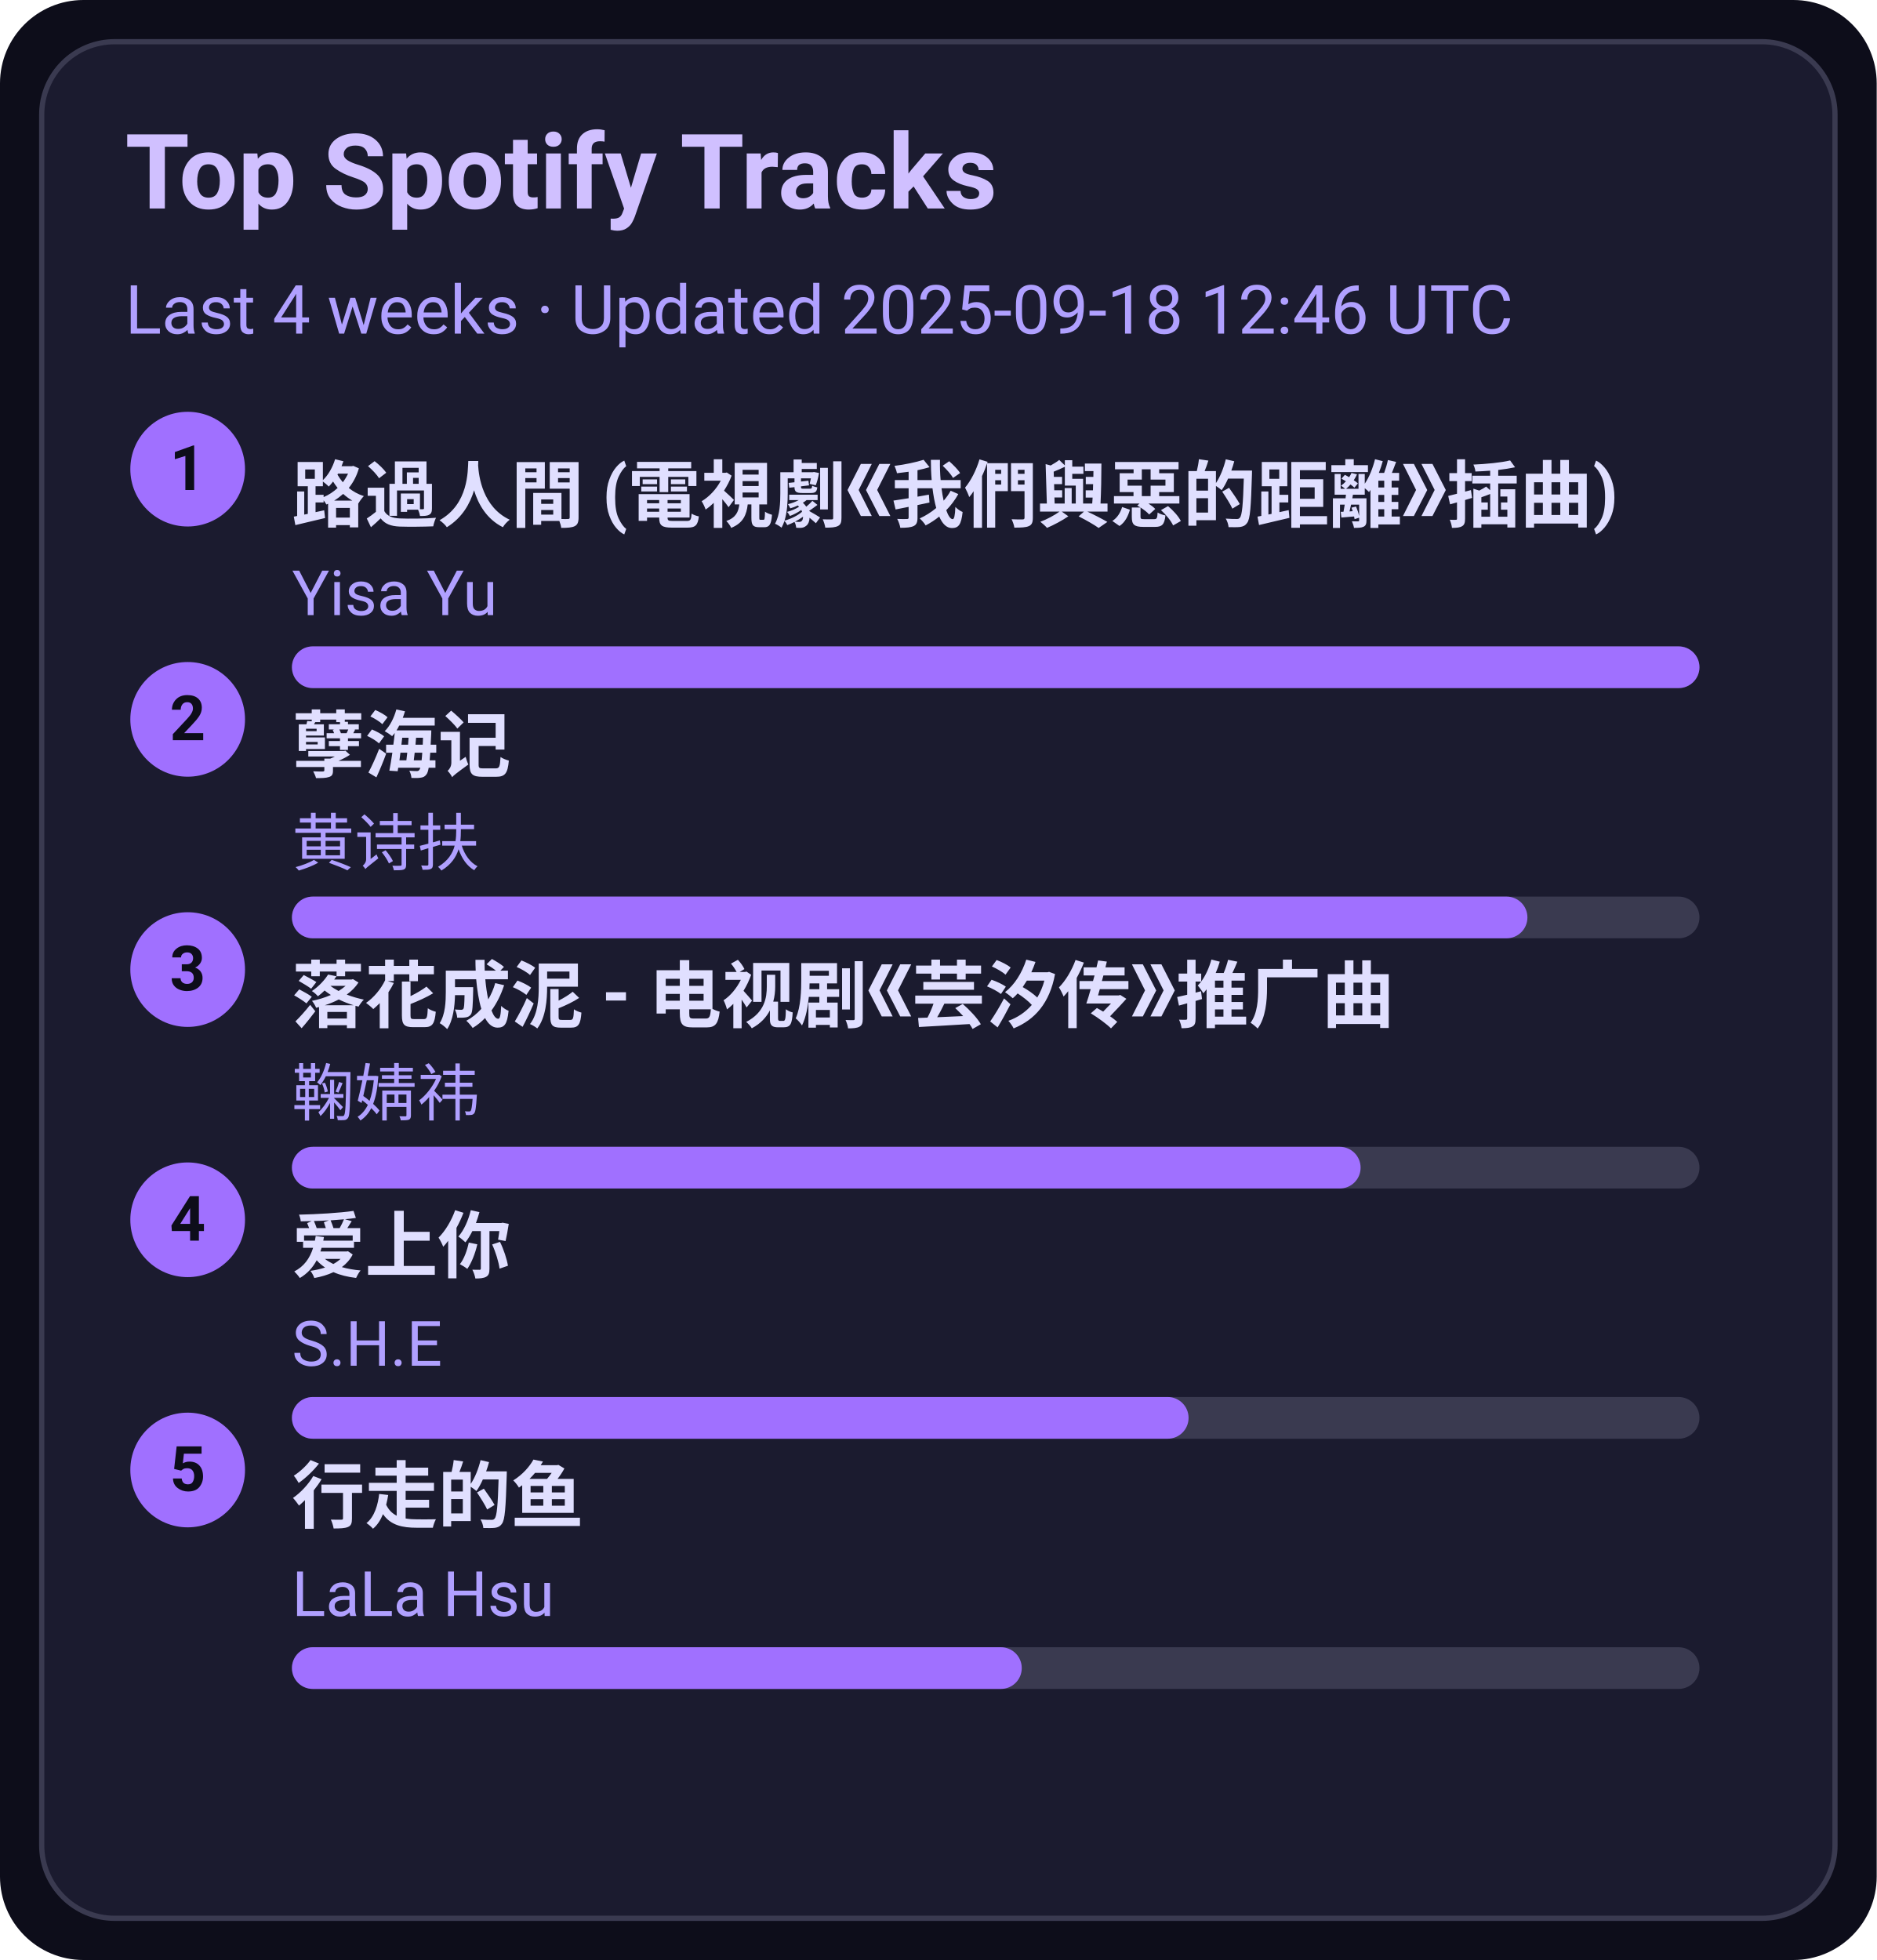
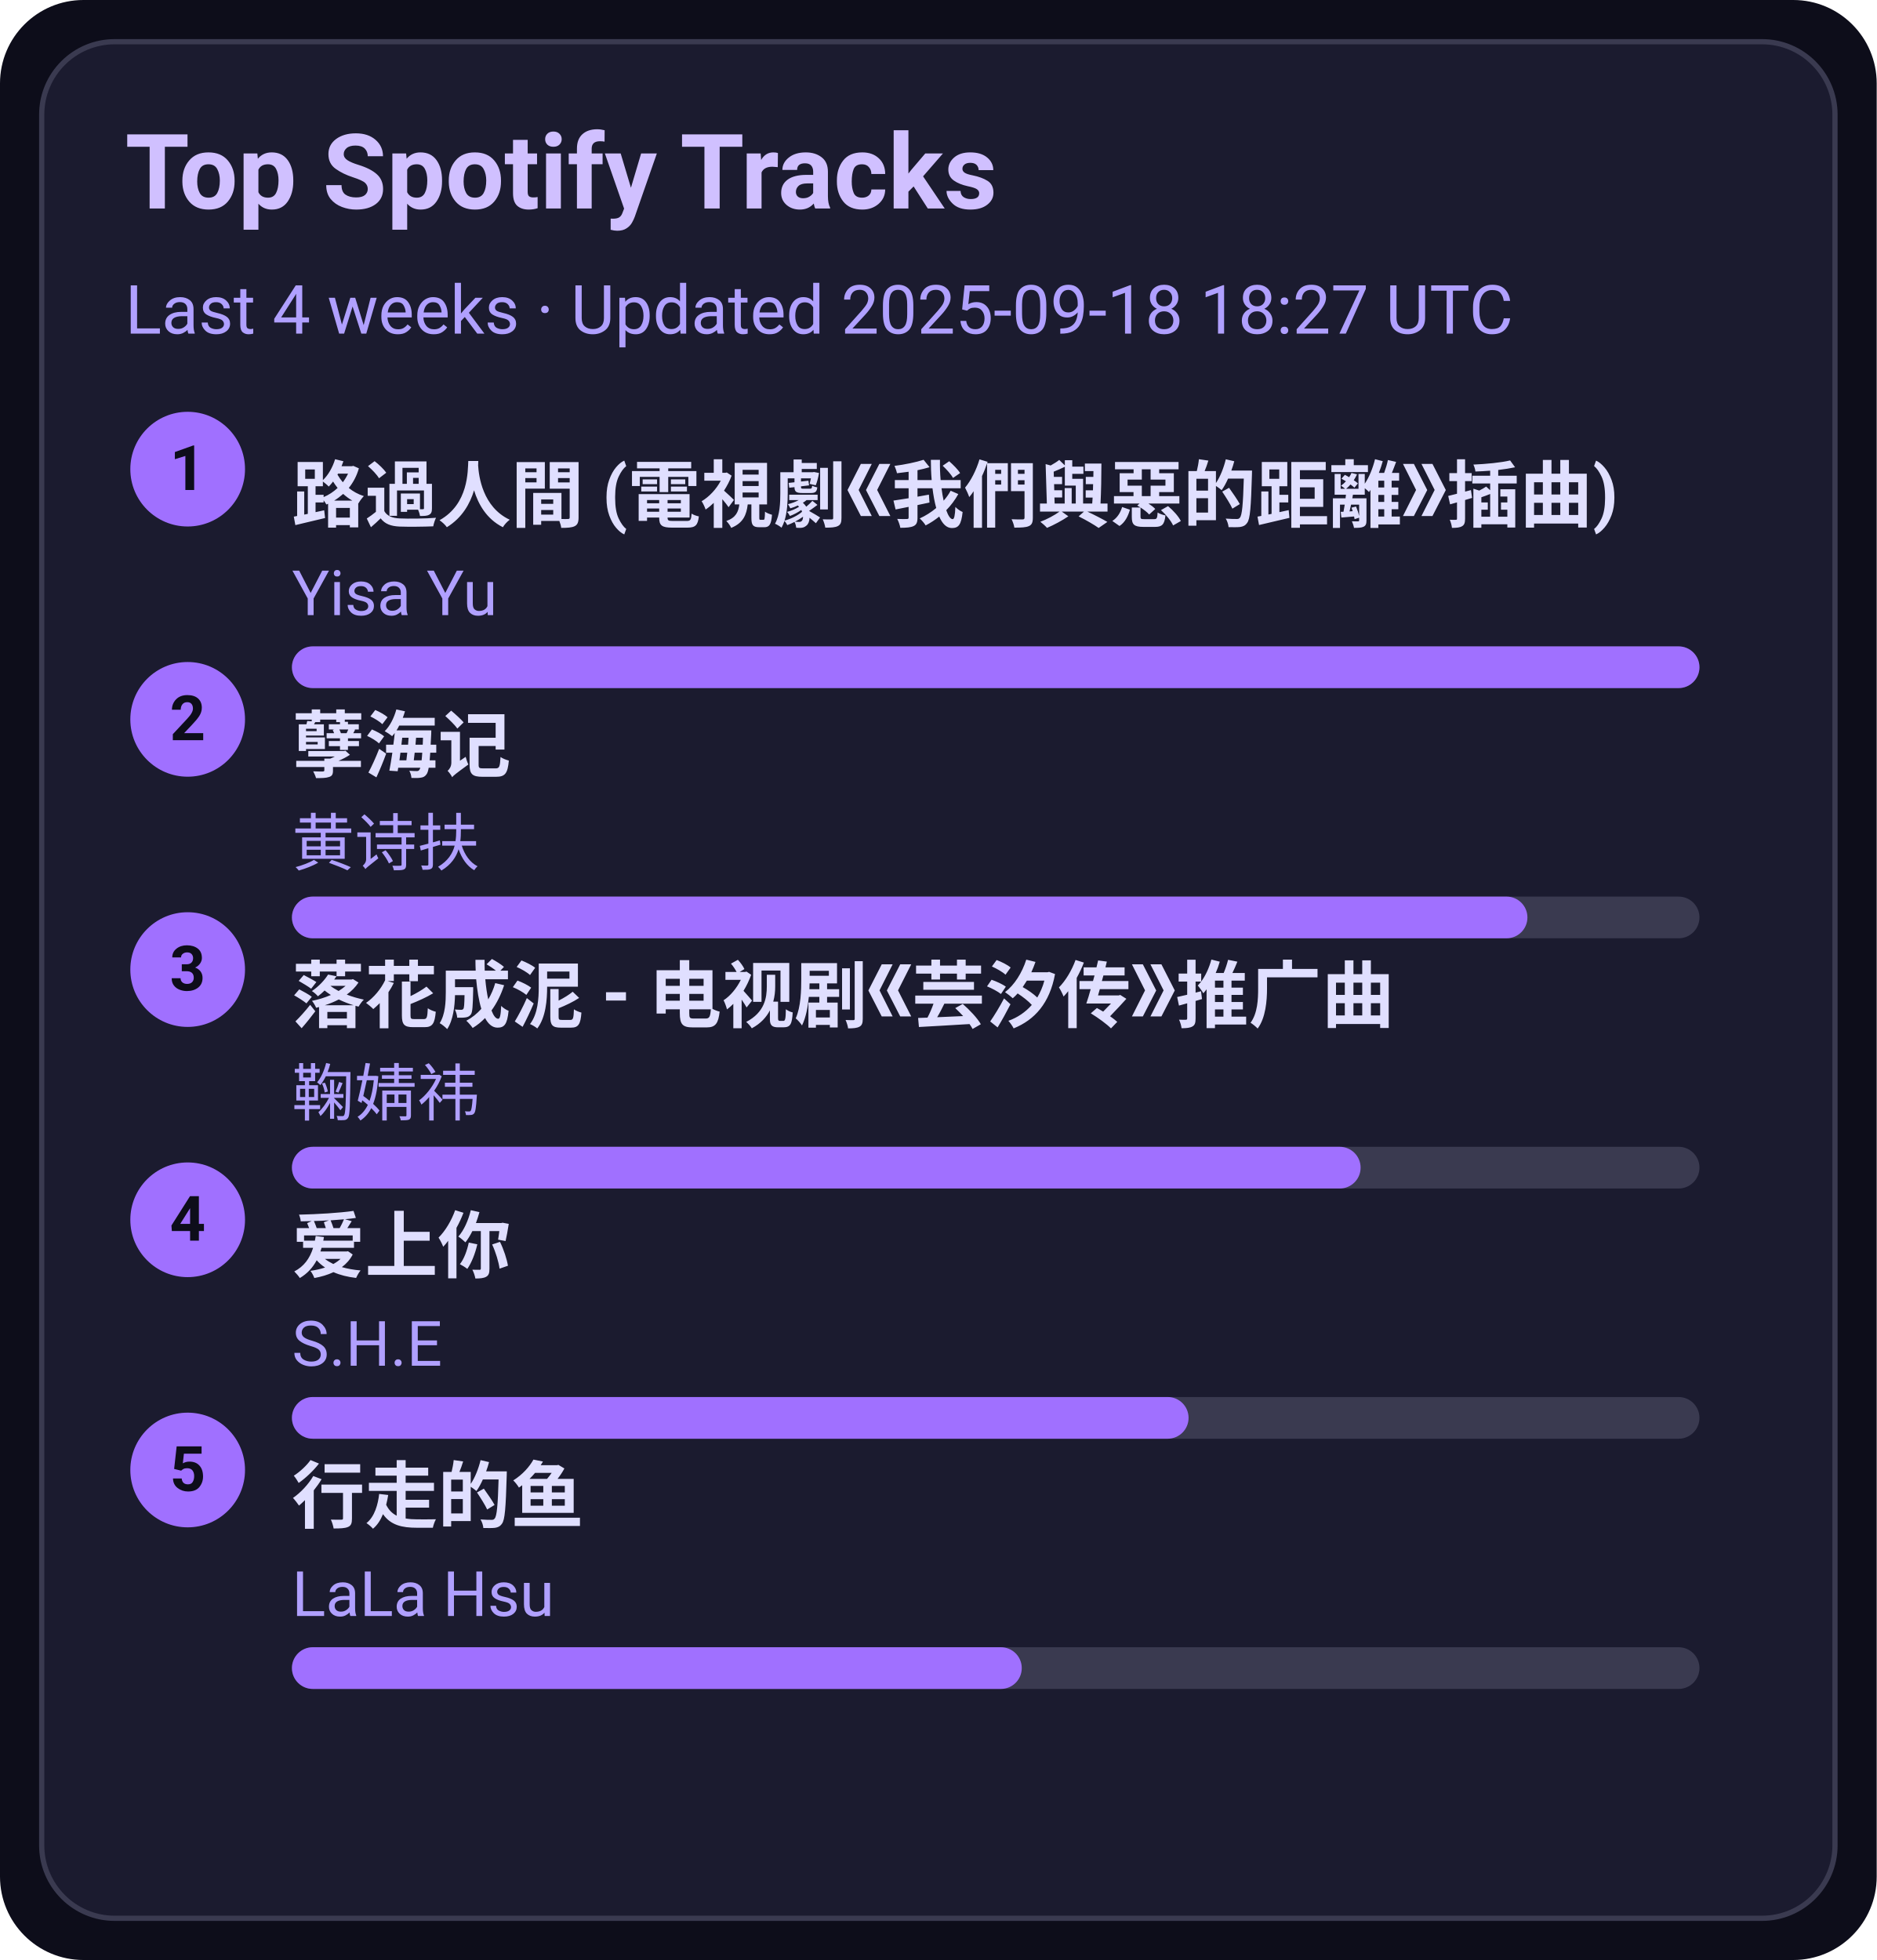
<svg xmlns="http://www.w3.org/2000/svg" width="360" height="376" viewBox="0 0 360 376">
  <style>text{font-family:-apple-system,BlinkMacSystemFont,Segoe UI,Roboto,Ubuntu,Helvetica Neue,Arial,Noto Sans,sans-serif}</style>
  <rect width="360" height="376" rx="16" fill="#0d0d1a" />
  <rect x="8" y="8" width="344" height="360" rx="14" fill="#1b1b2f" stroke="#3a3a50" />
  <text x="24" y="40" font-size="20" fill="#d0c0ff" font-weight="600">Top Spotify Tracks</text>
-   <text x="24" y="64" font-size="13" fill="#b0a0ff">Last 4 weeks · Updated 2025-09-18 12:46 UTC</text>
+   <text x="24" y="64" font-size="13" fill="#b0a0ff">Last 4 weeks · Updated 2025-09-18 18:27 UTC</text>
  <circle cx="36" cy="90" r="11" fill="#a070ff" />
  <text x="36" y="94" text-anchor="middle" font-size="12" fill="#0d0d1a" font-weight="700">1</text>
  <a href="https://open.spotify.com/track/1ZSleGniKMWNrWvK5cGALO" target="_blank" rel="noopener noreferrer">
    <text x="56" y="100" font-size="14" fill="#e0dfff" font-weight="600">路過人間 (電視劇《我們與惡的距離》插曲)</text>
  </a>
  <text x="56" y="118" font-size="12" fill="#b0a0ff">Yisa Yu</text>
  <rect x="56" y="124" width="270" height="8" rx="4" fill="#3a3a50" />
  <rect x="56" y="124" width="270" height="8" rx="4" fill="#a070ff" />
  <circle cx="36" cy="138" r="11" fill="#a070ff" />
  <text x="36" y="142" text-anchor="middle" font-size="12" fill="#0d0d1a" font-weight="700">2</text>
  <a href="https://open.spotify.com/track/3eIovUMhirNN6btJbpzNqD" target="_blank" rel="noopener noreferrer">
    <text x="56" y="148" font-size="14" fill="#e0dfff" font-weight="600">孽海记</text>
  </a>
  <text x="56" y="166" font-size="12" fill="#b0a0ff">黄诗扶</text>
  <rect x="56" y="172" width="270" height="8" rx="4" fill="#3a3a50" />
  <rect x="56" y="172" width="237" height="8" rx="4" fill="#a070ff" />
  <circle cx="36" cy="186" r="11" fill="#a070ff" />
  <text x="36" y="190" text-anchor="middle" font-size="12" fill="#0d0d1a" font-weight="700">3</text>
  <a href="https://open.spotify.com/track/3kOZsJz3crGIWWHeoCNa0O" target="_blank" rel="noopener noreferrer">
    <text x="56" y="196" font-size="14" fill="#e0dfff" font-weight="600">落花成泥 - 电视剧《芸汐传》推广曲</text>
  </a>
  <text x="56" y="214" font-size="12" fill="#b0a0ff">鞠婧祎</text>
  <rect x="56" y="220" width="270" height="8" rx="4" fill="#3a3a50" />
  <rect x="56" y="220" width="205" height="8" rx="4" fill="#a070ff" />
  <circle cx="36" cy="234" r="11" fill="#a070ff" />
  <text x="36" y="238" text-anchor="middle" font-size="12" fill="#0d0d1a" font-weight="700">4</text>
  <a href="https://open.spotify.com/track/4hcNpo1rtbzyNswsM5byTf" target="_blank" rel="noopener noreferrer">
    <text x="56" y="244" font-size="14" fill="#e0dfff" font-weight="600">爱上你</text>
  </a>
  <text x="56" y="262" font-size="12" fill="#b0a0ff">S.H.E</text>
  <rect x="56" y="268" width="270" height="8" rx="4" fill="#3a3a50" />
  <rect x="56" y="268" width="172" height="8" rx="4" fill="#a070ff" />
  <circle cx="36" cy="282" r="11" fill="#a070ff" />
  <text x="36" y="286" text-anchor="middle" font-size="12" fill="#0d0d1a" font-weight="700">5</text>
  <a href="https://open.spotify.com/track/5tGyQ1cWTaHBfZSHWr8AZb" target="_blank" rel="noopener noreferrer">
    <text x="56" y="292" font-size="14" fill="#e0dfff" font-weight="600">行走的鱼</text>
  </a>
  <text x="56" y="310" font-size="12" fill="#b0a0ff">LaLa Hsu</text>
  <rect x="56" y="316" width="270" height="8" rx="4" fill="#3a3a50" />
  <rect x="56" y="316" width="140" height="8" rx="4" fill="#a070ff" />
</svg>
